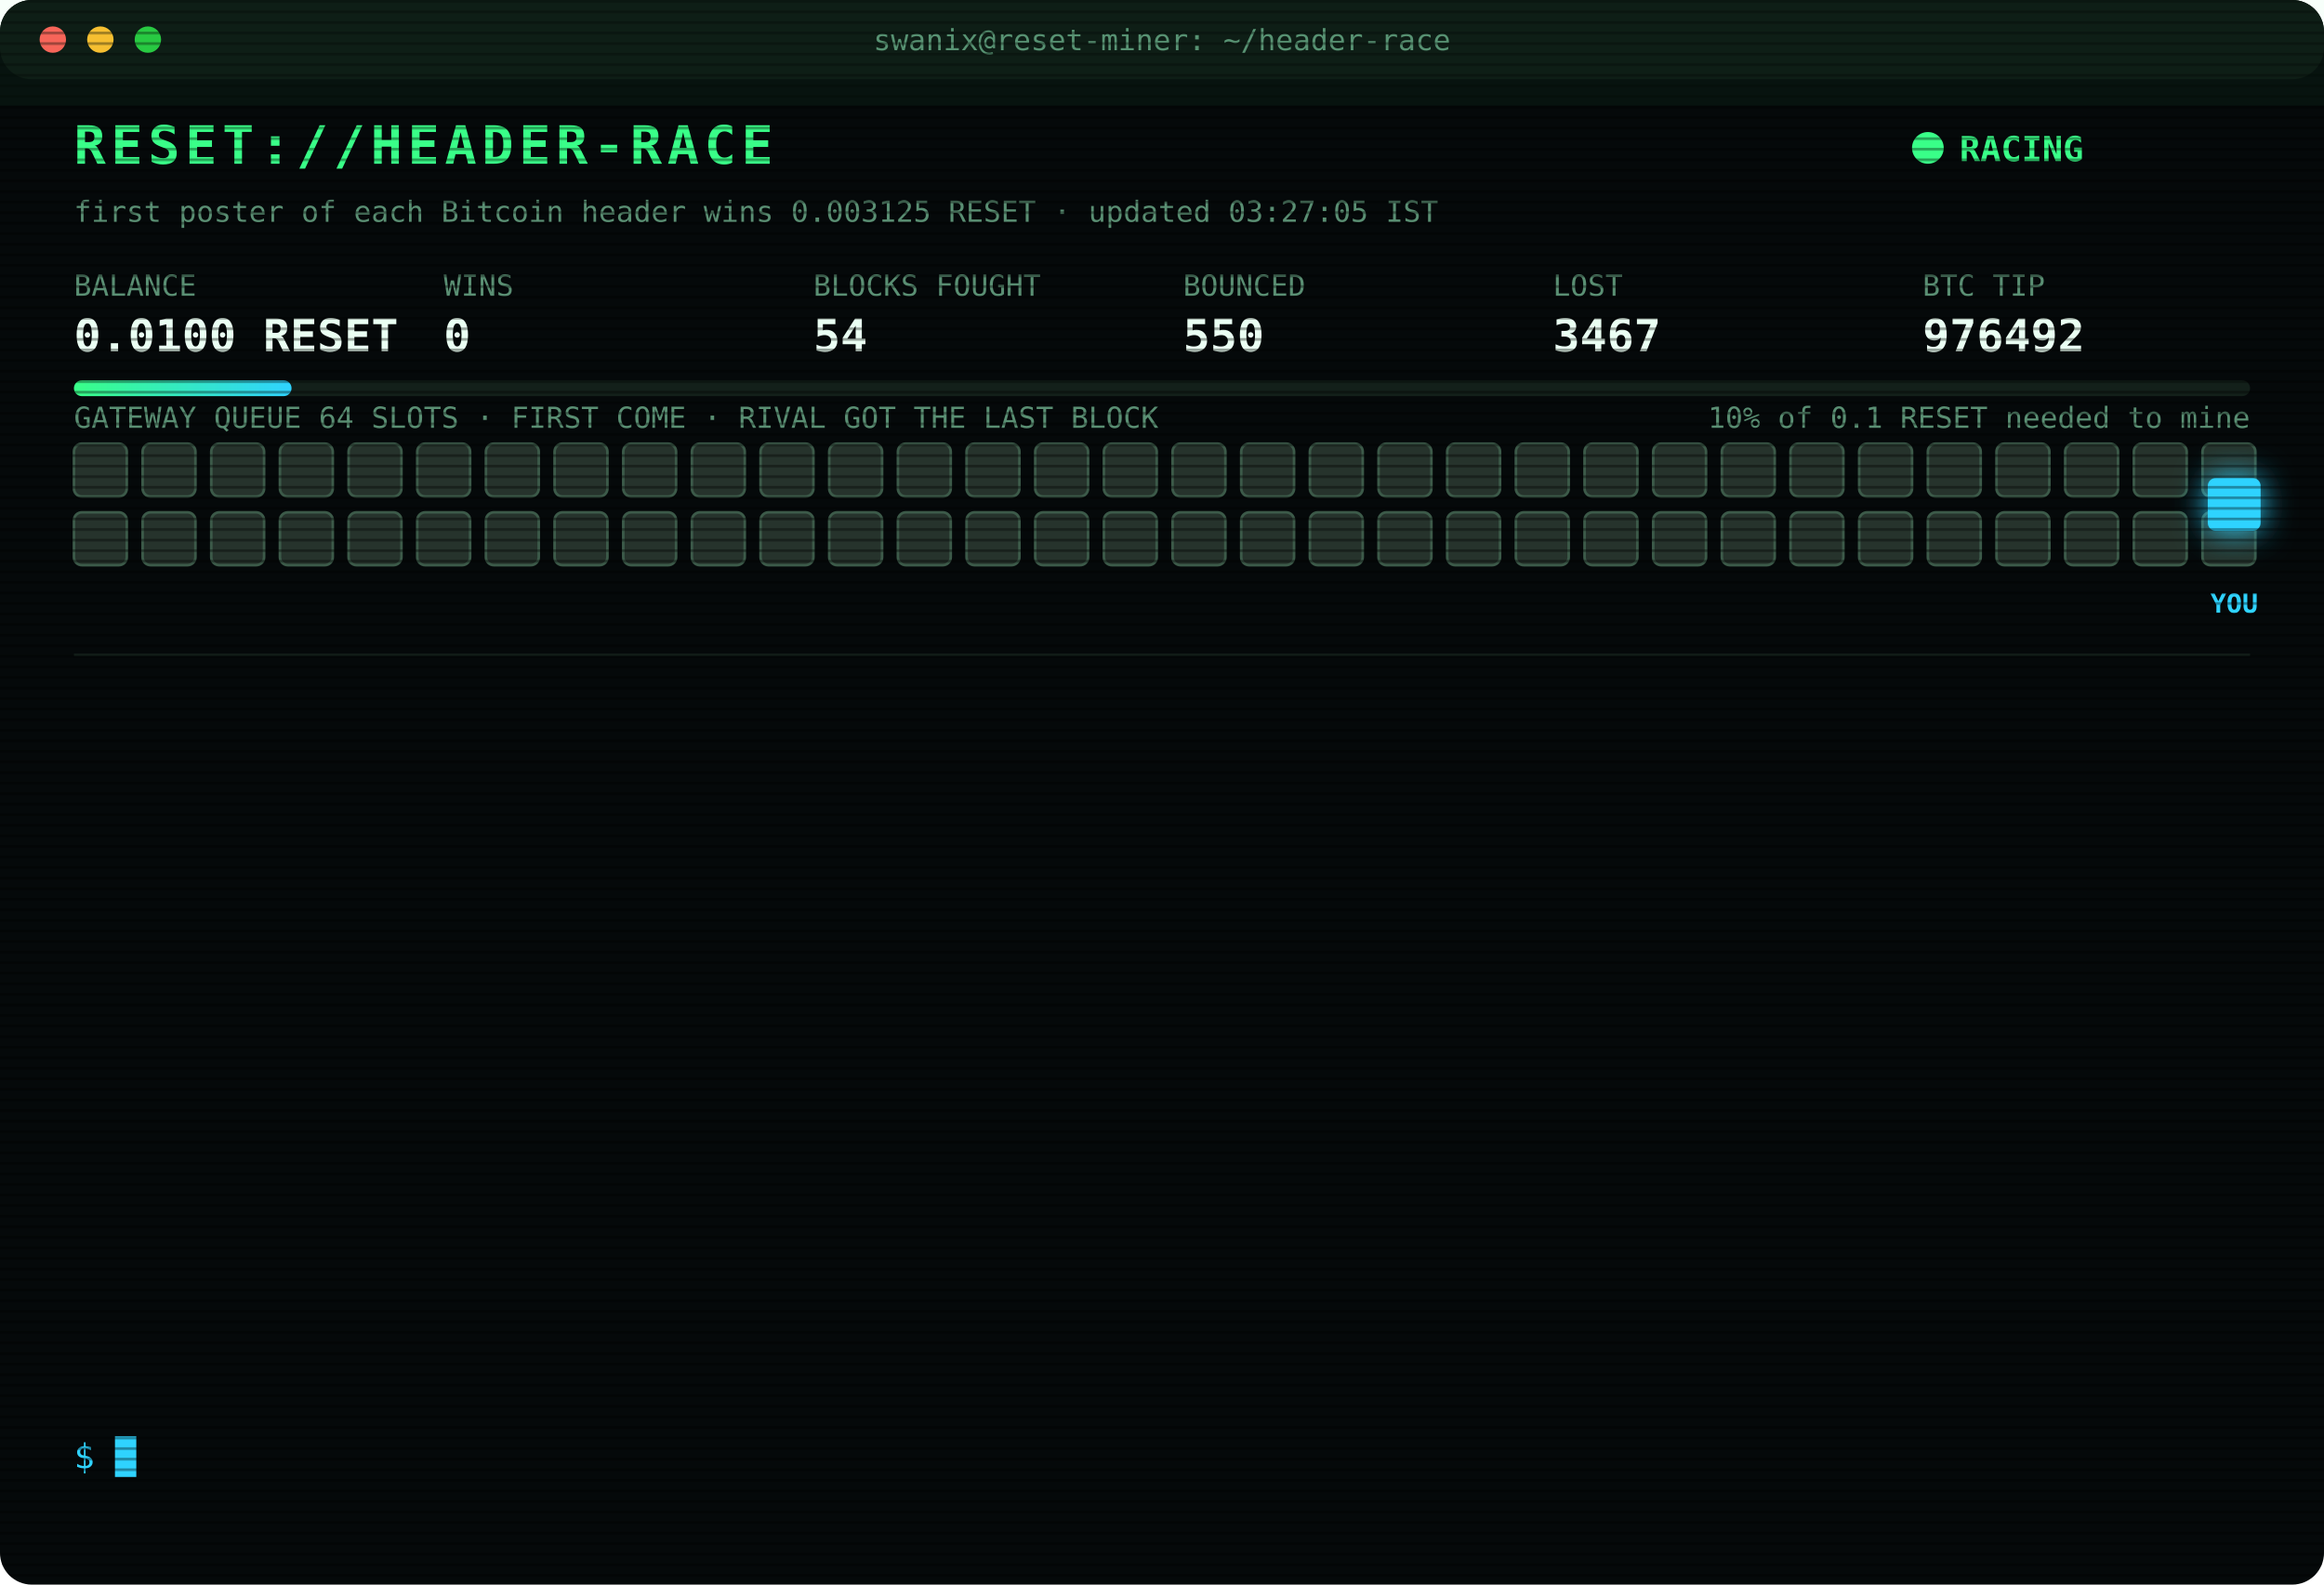
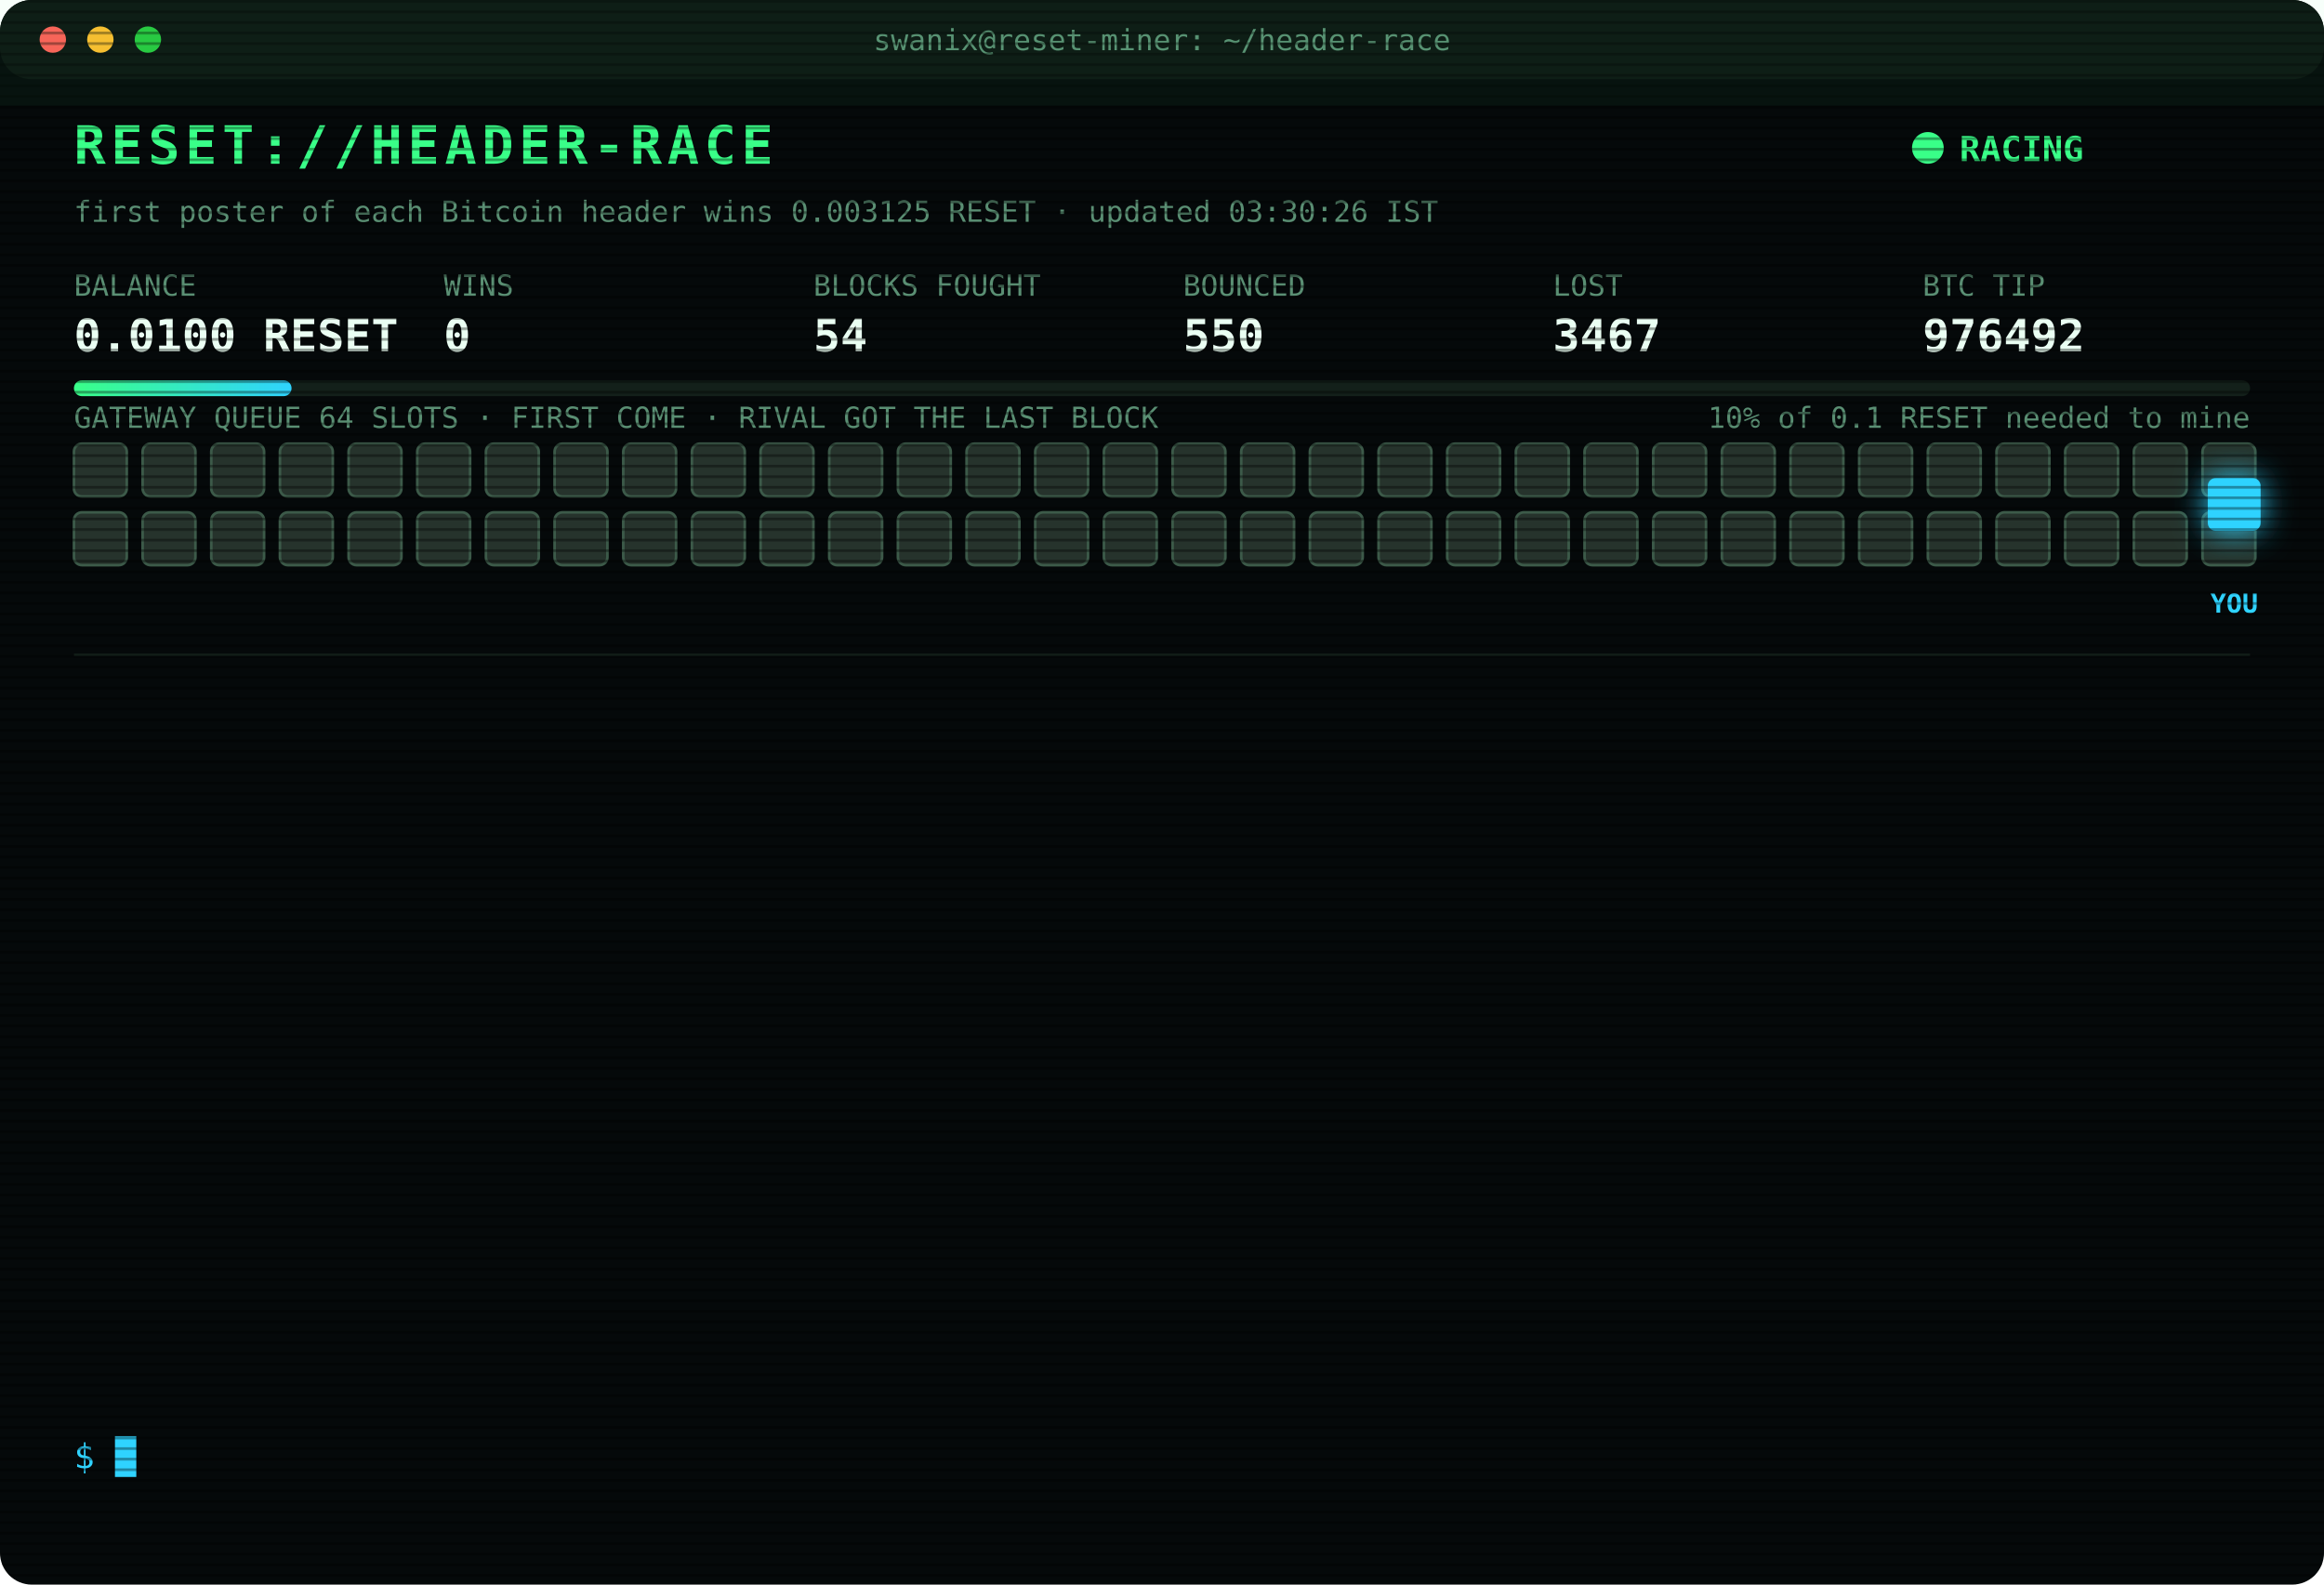
<svg xmlns="http://www.w3.org/2000/svg" width="880" height="600" viewBox="0 0 880 600" font-family="ui-monospace,SFMono-Regular,Menlo,Consolas,monospace">
  <style>
text{font-size:13px;fill:#7CFFB2}
.title{font-size:20px;font-weight:700;fill:#39FF88;letter-spacing:2px;animation:glitch 3s infinite steps(1)}
.sub{fill:#2fd3ff}.k{fill:#5a8f73;font-size:11px}.v{font-size:17px;font-weight:700;fill:#eafff3}
.ts{fill:#3f6b56}.boot{fill:#2fd3ff}.dim{fill:#5a8f73}.bad{fill:#ff4d6d}.warn{fill:#ffd23f}.mag{fill:#ff5cf0}.win{fill:#39FF88;font-weight:700}
.tag{font-size:10px;fill:#2fd3ff;font-weight:700}
.rival{fill:#26332c;stroke:#3c5a49;animation:jam 1.2s infinite alternate}
.idle{fill:#141c18;stroke:#22302a;animation:breathe 4s infinite}
.me{fill:#2fd3ff;filter:drop-shadow(0 0 6px #2fd3ff)}
.hover{animation:nudge 1.1s infinite ease-in-out}.bounce{animation:kick 1.4s infinite}
.ln{opacity:0;animation:in .4s forwards}
.cur{animation:blink 1s infinite steps(1)}
.scan{animation:scan 6s infinite linear}
.led{animation:blink 1.4s infinite}
@keyframes in{from{opacity:0;transform:translateX(-6px)}to{opacity:1;transform:none}}
@keyframes blink{50%{opacity:0}}
@keyframes jam{to{fill:#33463b}}
@keyframes breathe{50%{opacity:.4}}
@keyframes nudge{50%{transform:translateX(-10px)}}
@keyframes kick{0%,100%{transform:none}30%{transform:translateX(-14px)}55%{transform:translateX(10px) translateY(-6px)}}
@keyframes glitch{0%,92%{transform:none}93%{transform:translateX(2px);fill:#ff4d6d}95%{transform:translateX(-2px);fill:#2fd3ff}97%{transform:none}}
@keyframes scan{from{transform:translateY(-40px)}to{transform:translateY(600px)}}
</style>
  <defs>
    <pattern id="sl" width="4" height="4" patternUnits="userSpaceOnUse">
      <rect width="4" height="1" fill="#000" opacity=".35" />
    </pattern>
    <linearGradient id="bar">
      <stop offset="0" stop-color="#39FF88" />
      <stop offset="1" stop-color="#2fd3ff" />
    </linearGradient>
  </defs>
  <rect width="880" height="600" rx="12" fill="#05090a" />
  <rect width="880" height="30" rx="12" fill="#0d1512" />
  <circle cx="20" cy="15" r="5" fill="#ff5f57" />
  <circle cx="38" cy="15" r="5" fill="#febc2e" />
  <circle cx="56" cy="15" r="5" fill="#28c840" />
  <text x="440" y="19" text-anchor="middle" class="k">swanix@reset-miner: ~/header-race</text>
  <text x="28" y="62" class="title">RESET://HEADER-RACE</text>
  <circle class="led" cx="730" cy="56" r="6" fill="#39FF88" />
  <text x="742" y="61" class="win">RACING</text>
-   <text x="28" y="84" class="k">first poster of each Bitcoin header wins 0.003125 RESET · updated 03:27:05 IST</text>
+   <text x="28" y="84" class="k">first poster of each Bitcoin header wins 0.003125 RESET · updated 03:30:26 IST</text>
  <text x="28" y="112" class="k">BALANCE</text>
  <text x="28" y="133" class="v">0.0100 RESET</text>
  <text x="168" y="112" class="k">WINS</text>
  <text x="168" y="133" class="v">0</text>
  <text x="308" y="112" class="k">BLOCKS FOUGHT</text>
  <text x="308" y="133" class="v">54</text>
  <text x="448" y="112" class="k">BOUNCED</text>
  <text x="448" y="133" class="v">550</text>
  <text x="588" y="112" class="k">LOST</text>
  <text x="588" y="133" class="v">3467</text>
  <text x="728" y="112" class="k">BTC TIP</text>
  <text x="728" y="133" class="v">976492</text>
  <rect x="28" y="144" width="824" height="6" rx="3" fill="#13201a" />
  <rect x="28" y="144" width="82.4" height="6" rx="3" fill="url(#bar)" />
  <text x="852" y="162" text-anchor="end" class="k">10% of 0.1 RESET needed to mine</text>
  <text x="28" y="162" class="k">GATEWAY QUEUE 64 SLOTS · FIRST COME · RIVAL GOT THE LAST BLOCK</text>
  <rect class="rival" x="28" y="168" width="20" height="20" rx="3" style="animation-delay:0.00s" />
  <rect class="rival" x="54" y="168" width="20" height="20" rx="3" style="animation-delay:0.05s" />
  <rect class="rival" x="80" y="168" width="20" height="20" rx="3" style="animation-delay:0.10s" />
  <rect class="rival" x="106" y="168" width="20" height="20" rx="3" style="animation-delay:0.15s" />
  <rect class="rival" x="132" y="168" width="20" height="20" rx="3" style="animation-delay:0.20s" />
  <rect class="rival" x="158" y="168" width="20" height="20" rx="3" style="animation-delay:0.25s" />
  <rect class="rival" x="184" y="168" width="20" height="20" rx="3" style="animation-delay:0.30s" />
  <rect class="rival" x="210" y="168" width="20" height="20" rx="3" style="animation-delay:0.35s" />
  <rect class="rival" x="236" y="168" width="20" height="20" rx="3" style="animation-delay:0.40s" />
  <rect class="rival" x="262" y="168" width="20" height="20" rx="3" style="animation-delay:0.45s" />
  <rect class="rival" x="288" y="168" width="20" height="20" rx="3" style="animation-delay:0.50s" />
  <rect class="rival" x="314" y="168" width="20" height="20" rx="3" style="animation-delay:0.55s" />
  <rect class="rival" x="340" y="168" width="20" height="20" rx="3" style="animation-delay:0.60s" />
  <rect class="rival" x="366" y="168" width="20" height="20" rx="3" style="animation-delay:0.65s" />
  <rect class="rival" x="392" y="168" width="20" height="20" rx="3" style="animation-delay:0.70s" />
  <rect class="rival" x="418" y="168" width="20" height="20" rx="3" style="animation-delay:0.75s" />
  <rect class="rival" x="444" y="168" width="20" height="20" rx="3" style="animation-delay:0.80s" />
  <rect class="rival" x="470" y="168" width="20" height="20" rx="3" style="animation-delay:0.85s" />
  <rect class="rival" x="496" y="168" width="20" height="20" rx="3" style="animation-delay:0.90s" />
  <rect class="rival" x="522" y="168" width="20" height="20" rx="3" style="animation-delay:0.95s" />
  <rect class="rival" x="548" y="168" width="20" height="20" rx="3" style="animation-delay:1.00s" />
  <rect class="rival" x="574" y="168" width="20" height="20" rx="3" style="animation-delay:1.05s" />
  <rect class="rival" x="600" y="168" width="20" height="20" rx="3" style="animation-delay:1.10s" />
  <rect class="rival" x="626" y="168" width="20" height="20" rx="3" style="animation-delay:1.15s" />
  <rect class="rival" x="652" y="168" width="20" height="20" rx="3" style="animation-delay:1.20s" />
  <rect class="rival" x="678" y="168" width="20" height="20" rx="3" style="animation-delay:1.25s" />
  <rect class="rival" x="704" y="168" width="20" height="20" rx="3" style="animation-delay:1.30s" />
  <rect class="rival" x="730" y="168" width="20" height="20" rx="3" style="animation-delay:1.35s" />
  <rect class="rival" x="756" y="168" width="20" height="20" rx="3" style="animation-delay:1.40s" />
  <rect class="rival" x="782" y="168" width="20" height="20" rx="3" style="animation-delay:1.45s" />
  <rect class="rival" x="808" y="168" width="20" height="20" rx="3" style="animation-delay:1.50s" />
  <rect class="rival" x="834" y="168" width="20" height="20" rx="3" style="animation-delay:1.55s" />
  <rect class="rival" x="28" y="194" width="20" height="20" rx="3" style="animation-delay:1.60s" />
  <rect class="rival" x="54" y="194" width="20" height="20" rx="3" style="animation-delay:1.65s" />
  <rect class="rival" x="80" y="194" width="20" height="20" rx="3" style="animation-delay:1.70s" />
  <rect class="rival" x="106" y="194" width="20" height="20" rx="3" style="animation-delay:1.75s" />
  <rect class="rival" x="132" y="194" width="20" height="20" rx="3" style="animation-delay:1.80s" />
  <rect class="rival" x="158" y="194" width="20" height="20" rx="3" style="animation-delay:1.85s" />
  <rect class="rival" x="184" y="194" width="20" height="20" rx="3" style="animation-delay:1.90s" />
  <rect class="rival" x="210" y="194" width="20" height="20" rx="3" style="animation-delay:1.95s" />
  <rect class="rival" x="236" y="194" width="20" height="20" rx="3" style="animation-delay:2.00s" />
  <rect class="rival" x="262" y="194" width="20" height="20" rx="3" style="animation-delay:2.05s" />
  <rect class="rival" x="288" y="194" width="20" height="20" rx="3" style="animation-delay:2.10s" />
  <rect class="rival" x="314" y="194" width="20" height="20" rx="3" style="animation-delay:2.15s" />
  <rect class="rival" x="340" y="194" width="20" height="20" rx="3" style="animation-delay:2.20s" />
  <rect class="rival" x="366" y="194" width="20" height="20" rx="3" style="animation-delay:2.25s" />
  <rect class="rival" x="392" y="194" width="20" height="20" rx="3" style="animation-delay:2.30s" />
  <rect class="rival" x="418" y="194" width="20" height="20" rx="3" style="animation-delay:2.35s" />
  <rect class="rival" x="444" y="194" width="20" height="20" rx="3" style="animation-delay:2.40s" />
  <rect class="rival" x="470" y="194" width="20" height="20" rx="3" style="animation-delay:2.45s" />
  <rect class="rival" x="496" y="194" width="20" height="20" rx="3" style="animation-delay:2.50s" />
  <rect class="rival" x="522" y="194" width="20" height="20" rx="3" style="animation-delay:2.55s" />
  <rect class="rival" x="548" y="194" width="20" height="20" rx="3" style="animation-delay:2.60s" />
  <rect class="rival" x="574" y="194" width="20" height="20" rx="3" style="animation-delay:2.65s" />
  <rect class="rival" x="600" y="194" width="20" height="20" rx="3" style="animation-delay:2.70s" />
  <rect class="rival" x="626" y="194" width="20" height="20" rx="3" style="animation-delay:2.75s" />
  <rect class="rival" x="652" y="194" width="20" height="20" rx="3" style="animation-delay:2.80s" />
  <rect class="rival" x="678" y="194" width="20" height="20" rx="3" style="animation-delay:2.85s" />
  <rect class="rival" x="704" y="194" width="20" height="20" rx="3" style="animation-delay:2.90s" />
  <rect class="rival" x="730" y="194" width="20" height="20" rx="3" style="animation-delay:2.95s" />
  <rect class="rival" x="756" y="194" width="20" height="20" rx="3" style="animation-delay:3.00s" />
  <rect class="rival" x="782" y="194" width="20" height="20" rx="3" style="animation-delay:3.05s" />
  <rect class="rival" x="808" y="194" width="20" height="20" rx="3" style="animation-delay:3.10s" />
  <rect class="rival" x="834" y="194" width="20" height="20" rx="3" style="animation-delay:3.15s" />
  <g class="hover">
    <rect class="me" x="836" y="181" width="20" height="20" rx="3" />
    <text class="tag" x="846" y="232" text-anchor="middle">YOU</text>
  </g>
  <line x1="28" x2="852" y1="248" y2="248" stroke="#13201a" />
  <g class="ln" style="animation-delay:0.40s">
    <text x="28" y="270" class="ts">01:35:10</text>
    <text x="104" y="270" class="bad">[LOST] #976477 taken by a rival miner</text>
  </g>
  <g class="ln" style="animation-delay:0.65s">
    <text x="28" y="292" class="ts">02:15:03</text>
    <text x="104" y="292" class="bad">[LOST] #976480 taken by a rival miner</text>
  </g>
  <g class="ln" style="animation-delay:0.90s">
    <text x="28" y="314" class="ts">02:24:03</text>
    <text x="104" y="314" class="bad">[LOST] #976481 taken by a rival miner</text>
  </g>
  <g class="ln" style="animation-delay:1.15s">
    <text x="28" y="336" class="ts">02:25:20</text>
    <text x="104" y="336" class="bad">[LOST] #976483 taken by a rival miner</text>
  </g>
  <g class="ln" style="animation-delay:1.40s">
    <text x="28" y="358" class="ts">02:32:17</text>
    <text x="104" y="358" class="bad">[LOST] #976484 taken by a rival miner</text>
  </g>
  <g class="ln" style="animation-delay:1.65s">
    <text x="28" y="380" class="ts">02:35:42</text>
    <text x="104" y="380" class="bad">[LOST] #976485 taken by a rival miner</text>
  </g>
  <g class="ln" style="animation-delay:1.90s">
    <text x="28" y="402" class="ts">02:42:16</text>
    <text x="104" y="402" class="bad">[LOST] #976486 taken by a rival miner</text>
  </g>
  <g class="ln" style="animation-delay:2.15s">
    <text x="28" y="424" class="ts">02:46:46</text>
    <text x="104" y="424" class="bad">[LOST] #976487 taken by a rival miner</text>
  </g>
  <g class="ln" style="animation-delay:2.40s">
    <text x="28" y="446" class="ts">02:49:08</text>
    <text x="104" y="446" class="bad">[LOST] #976488 taken by a rival miner</text>
  </g>
  <g class="ln" style="animation-delay:2.65s">
    <text x="28" y="468" class="ts">03:22:05</text>
    <text x="104" y="468" class="bad">[LOST] #976489 taken by a rival miner</text>
  </g>
  <g class="ln" style="animation-delay:2.90s">
    <text x="28" y="490" class="ts">03:25:18</text>
    <text x="104" y="490" class="bad">[LOST] #976490 taken by a rival miner</text>
  </g>
  <g class="ln" style="animation-delay:3.15s">
    <text x="28" y="512" class="ts">03:26:36</text>
    <text x="104" y="512" class="bad">[LOST] #976491 taken by a rival miner</text>
  </g>
  <g class="ln" style="animation-delay:3.40s">
    <text x="28" y="534" class="ts">03:27:05</text>
    <text x="104" y="534" class="bad">[LOST] #976492 taken by a rival miner</text>
  </g>
  <text x="28" y="556" class="sub">$ <tspan class="cur">█</tspan>
  </text>
  <rect width="880" height="600" rx="12" fill="url(#sl)" pointer-events="none" />
  <rect class="scan" width="880" height="40" fill="#39FF88" opacity=".04" />
</svg>
